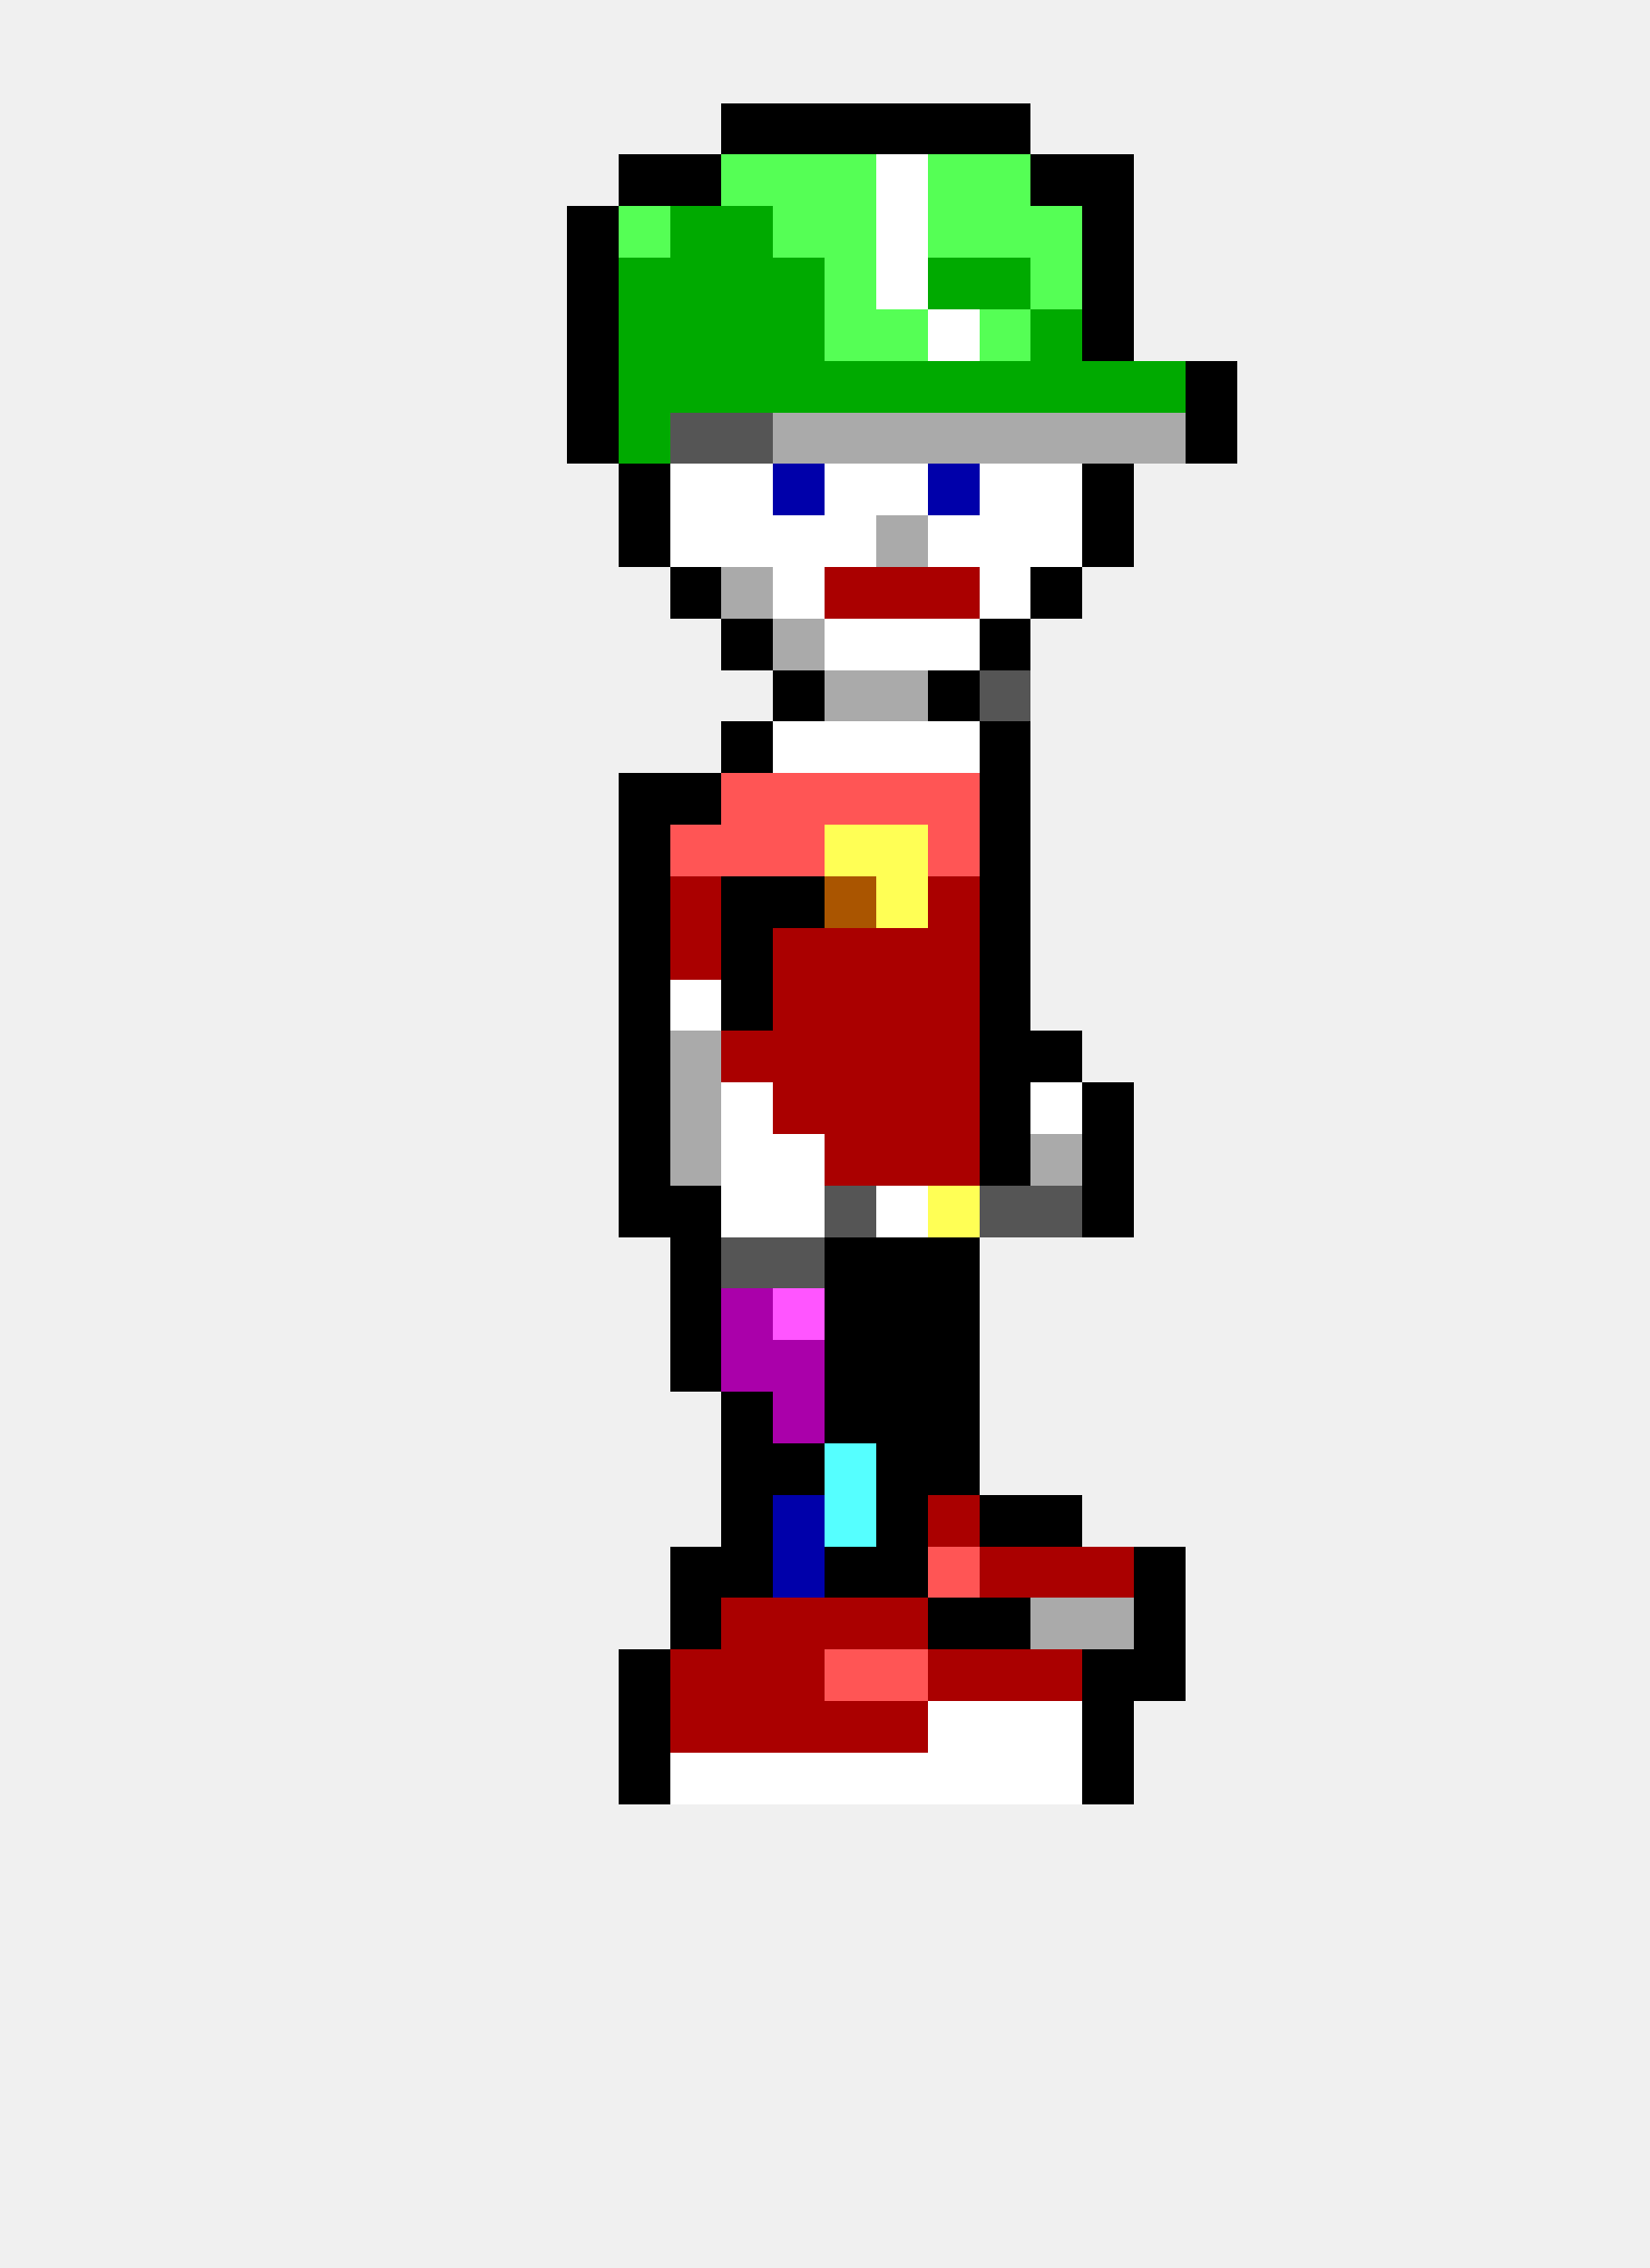
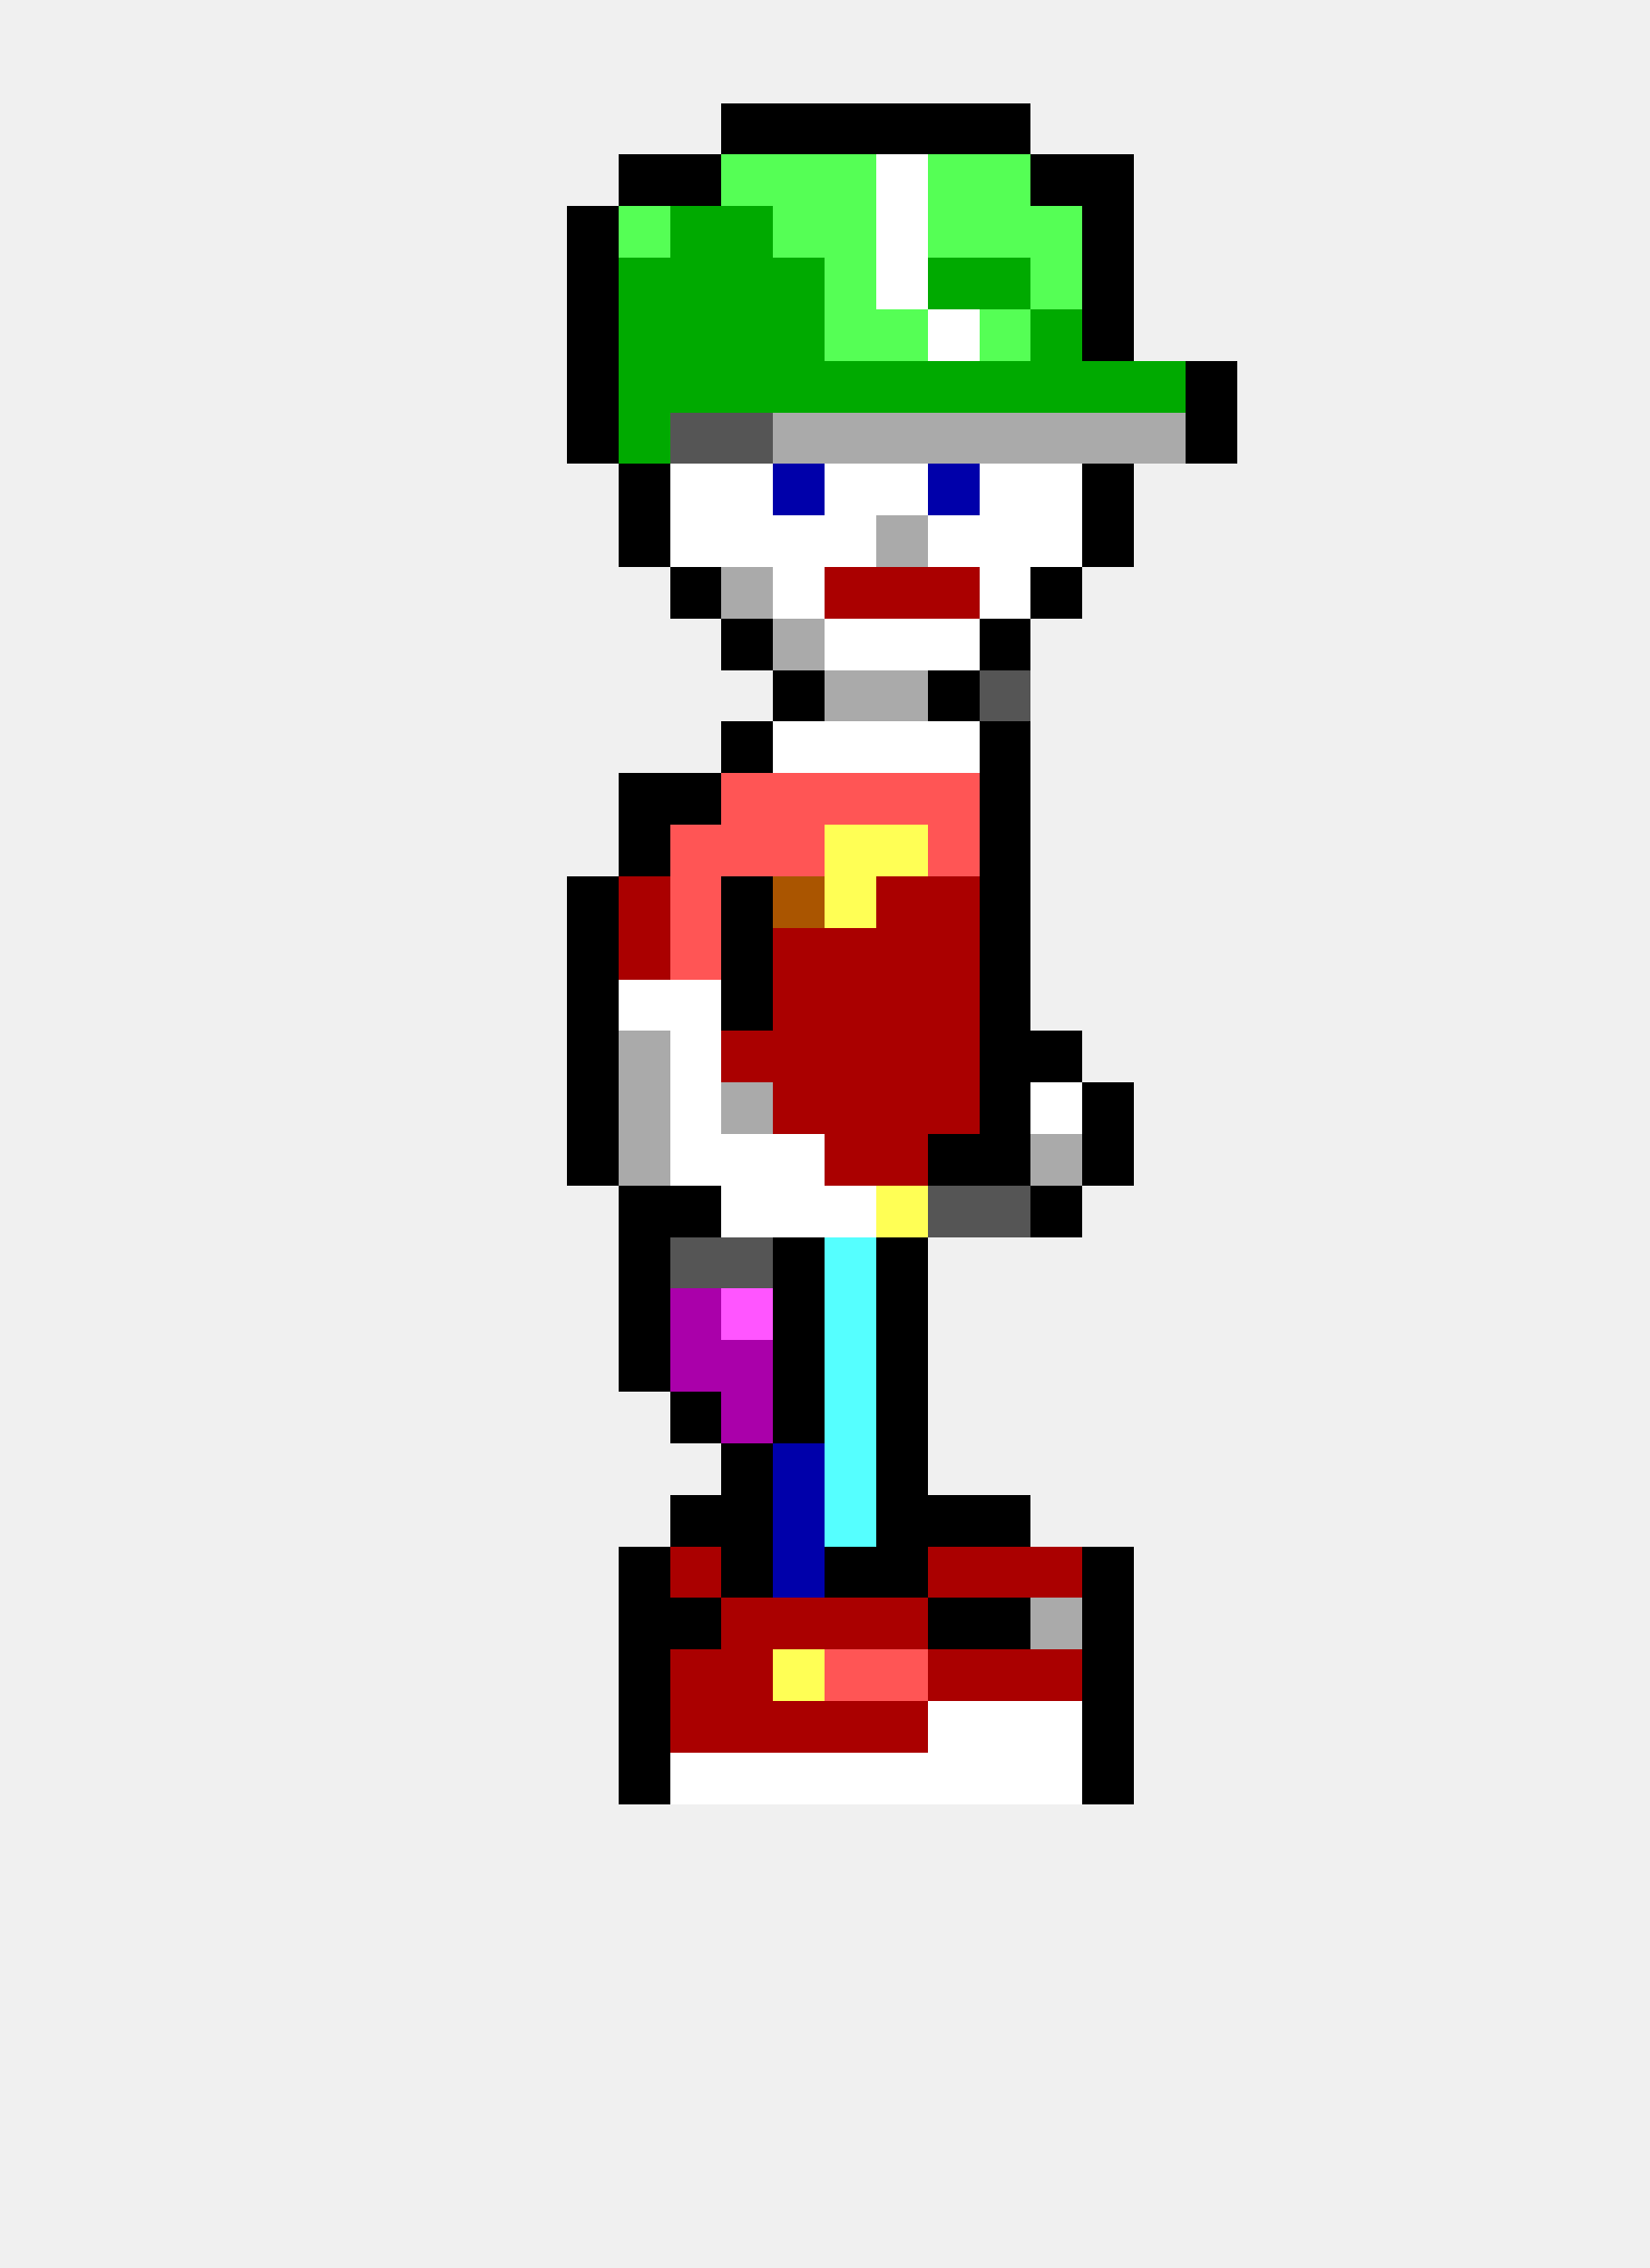
<svg xmlns="http://www.w3.org/2000/svg" width="32" height="44" viewBox="0 0 32 44" shape-rendering="crispEdges">
  <rect x="14" y="2" width="1" height="1" fill="#000000" />
  <rect x="15" y="2" width="1" height="1" fill="#000000" />
  <rect x="16" y="2" width="1" height="1" fill="#000000" />
  <rect x="17" y="2" width="1" height="1" fill="#000000" />
  <rect x="18" y="2" width="1" height="1" fill="#000000" />
  <rect x="19" y="2" width="1" height="1" fill="#000000" />
  <rect x="12" y="3" width="1" height="1" fill="#000000" />
  <rect x="13" y="3" width="1" height="1" fill="#000000" />
  <rect x="14" y="3" width="1" height="1" fill="#55ff55" />
  <rect x="15" y="3" width="1" height="1" fill="#55ff55" />
  <rect x="16" y="3" width="1" height="1" fill="#55ff55" />
  <rect x="17" y="3" width="1" height="1" fill="#ffffff" />
  <rect x="18" y="3" width="1" height="1" fill="#55ff55" />
  <rect x="19" y="3" width="1" height="1" fill="#55ff55" />
  <rect x="20" y="3" width="1" height="1" fill="#000000" />
  <rect x="21" y="3" width="1" height="1" fill="#000000" />
  <rect x="11" y="4" width="1" height="1" fill="#000000" />
  <rect x="12" y="4" width="1" height="1" fill="#55ff55" />
  <rect x="13" y="4" width="1" height="1" fill="#00aa00" />
  <rect x="14" y="4" width="1" height="1" fill="#00aa00" />
  <rect x="15" y="4" width="1" height="1" fill="#55ff55" />
  <rect x="16" y="4" width="1" height="1" fill="#55ff55" />
  <rect x="17" y="4" width="1" height="1" fill="#ffffff" />
  <rect x="18" y="4" width="1" height="1" fill="#55ff55" />
  <rect x="19" y="4" width="1" height="1" fill="#55ff55" />
  <rect x="20" y="4" width="1" height="1" fill="#55ff55" />
  <rect x="21" y="4" width="1" height="1" fill="#000000" />
  <rect x="11" y="5" width="1" height="1" fill="#000000" />
  <rect x="12" y="5" width="1" height="1" fill="#00aa00" />
  <rect x="13" y="5" width="1" height="1" fill="#00aa00" />
  <rect x="14" y="5" width="1" height="1" fill="#00aa00" />
  <rect x="15" y="5" width="1" height="1" fill="#00aa00" />
  <rect x="16" y="5" width="1" height="1" fill="#55ff55" />
  <rect x="17" y="5" width="1" height="1" fill="#ffffff" />
  <rect x="18" y="5" width="1" height="1" fill="#00aa00" />
  <rect x="19" y="5" width="1" height="1" fill="#00aa00" />
  <rect x="20" y="5" width="1" height="1" fill="#55ff55" />
  <rect x="21" y="5" width="1" height="1" fill="#000000" />
  <rect x="11" y="6" width="1" height="1" fill="#000000" />
  <rect x="12" y="6" width="1" height="1" fill="#00aa00" />
  <rect x="13" y="6" width="1" height="1" fill="#00aa00" />
  <rect x="14" y="6" width="1" height="1" fill="#00aa00" />
  <rect x="15" y="6" width="1" height="1" fill="#00aa00" />
  <rect x="16" y="6" width="1" height="1" fill="#55ff55" />
  <rect x="17" y="6" width="1" height="1" fill="#55ff55" />
  <rect x="18" y="6" width="1" height="1" fill="#ffffff" />
  <rect x="19" y="6" width="1" height="1" fill="#55ff55" />
  <rect x="20" y="6" width="1" height="1" fill="#00aa00" />
  <rect x="21" y="6" width="1" height="1" fill="#000000" />
  <rect x="11" y="7" width="1" height="1" fill="#000000" />
  <rect x="12" y="7" width="1" height="1" fill="#00aa00" />
  <rect x="13" y="7" width="1" height="1" fill="#00aa00" />
  <rect x="14" y="7" width="1" height="1" fill="#00aa00" />
  <rect x="15" y="7" width="1" height="1" fill="#00aa00" />
  <rect x="16" y="7" width="1" height="1" fill="#00aa00" />
  <rect x="17" y="7" width="1" height="1" fill="#00aa00" />
  <rect x="18" y="7" width="1" height="1" fill="#00aa00" />
  <rect x="19" y="7" width="1" height="1" fill="#00aa00" />
  <rect x="20" y="7" width="1" height="1" fill="#00aa00" />
  <rect x="21" y="7" width="1" height="1" fill="#00aa00" />
  <rect x="22" y="7" width="1" height="1" fill="#00aa00" />
  <rect x="23" y="7" width="1" height="1" fill="#000000" />
  <rect x="11" y="8" width="1" height="1" fill="#000000" />
  <rect x="12" y="8" width="1" height="1" fill="#00aa00" />
  <rect x="13" y="8" width="1" height="1" fill="#555555" />
  <rect x="14" y="8" width="1" height="1" fill="#555555" />
  <rect x="15" y="8" width="1" height="1" fill="#aaaaaa" />
  <rect x="16" y="8" width="1" height="1" fill="#aaaaaa" />
  <rect x="17" y="8" width="1" height="1" fill="#aaaaaa" />
  <rect x="18" y="8" width="1" height="1" fill="#aaaaaa" />
  <rect x="19" y="8" width="1" height="1" fill="#aaaaaa" />
  <rect x="20" y="8" width="1" height="1" fill="#aaaaaa" />
  <rect x="21" y="8" width="1" height="1" fill="#aaaaaa" />
  <rect x="22" y="8" width="1" height="1" fill="#aaaaaa" />
  <rect x="23" y="8" width="1" height="1" fill="#000000" />
  <rect x="12" y="9" width="1" height="1" fill="#000000" />
  <rect x="13" y="9" width="1" height="1" fill="#ffffff" />
  <rect x="14" y="9" width="1" height="1" fill="#ffffff" />
  <rect x="15" y="9" width="1" height="1" fill="#0000aa" />
  <rect x="16" y="9" width="1" height="1" fill="#ffffff" />
  <rect x="17" y="9" width="1" height="1" fill="#ffffff" />
  <rect x="18" y="9" width="1" height="1" fill="#0000aa" />
  <rect x="19" y="9" width="1" height="1" fill="#ffffff" />
  <rect x="20" y="9" width="1" height="1" fill="#ffffff" />
  <rect x="21" y="9" width="1" height="1" fill="#000000" />
  <rect x="12" y="10" width="1" height="1" fill="#000000" />
  <rect x="13" y="10" width="1" height="1" fill="#ffffff" />
  <rect x="14" y="10" width="1" height="1" fill="#ffffff" />
  <rect x="15" y="10" width="1" height="1" fill="#ffffff" />
  <rect x="16" y="10" width="1" height="1" fill="#ffffff" />
  <rect x="17" y="10" width="1" height="1" fill="#aaaaaa" />
  <rect x="18" y="10" width="1" height="1" fill="#ffffff" />
  <rect x="19" y="10" width="1" height="1" fill="#ffffff" />
  <rect x="20" y="10" width="1" height="1" fill="#ffffff" />
  <rect x="21" y="10" width="1" height="1" fill="#000000" />
  <rect x="13" y="11" width="1" height="1" fill="#000000" />
  <rect x="14" y="11" width="1" height="1" fill="#aaaaaa" />
  <rect x="15" y="11" width="1" height="1" fill="#ffffff" />
  <rect x="16" y="11" width="1" height="1" fill="#aa0000" />
  <rect x="17" y="11" width="1" height="1" fill="#aa0000" />
  <rect x="18" y="11" width="1" height="1" fill="#aa0000" />
  <rect x="19" y="11" width="1" height="1" fill="#ffffff" />
  <rect x="20" y="11" width="1" height="1" fill="#000000" />
  <rect x="14" y="12" width="1" height="1" fill="#000000" />
  <rect x="15" y="12" width="1" height="1" fill="#aaaaaa" />
  <rect x="16" y="12" width="1" height="1" fill="#ffffff" />
  <rect x="17" y="12" width="1" height="1" fill="#ffffff" />
  <rect x="18" y="12" width="1" height="1" fill="#ffffff" />
  <rect x="19" y="12" width="1" height="1" fill="#000000" />
  <rect x="15" y="13" width="1" height="1" fill="#000000" />
  <rect x="16" y="13" width="1" height="1" fill="#aaaaaa" />
  <rect x="17" y="13" width="1" height="1" fill="#aaaaaa" />
  <rect x="18" y="13" width="1" height="1" fill="#000000" />
  <rect x="19" y="13" width="1" height="1" fill="#555555" />
  <rect x="14" y="14" width="1" height="1" fill="#000000" />
  <rect x="15" y="14" width="1" height="1" fill="#ffffff" />
  <rect x="16" y="14" width="1" height="1" fill="#ffffff" />
  <rect x="17" y="14" width="1" height="1" fill="#ffffff" />
  <rect x="18" y="14" width="1" height="1" fill="#ffffff" />
  <rect x="19" y="14" width="1" height="1" fill="#000000" />
  <rect x="12" y="15" width="1" height="1" fill="#000000" />
  <rect x="13" y="15" width="1" height="1" fill="#000000" />
  <rect x="14" y="15" width="1" height="1" fill="#ff5555" />
  <rect x="15" y="15" width="1" height="1" fill="#ff5555" />
  <rect x="16" y="15" width="1" height="1" fill="#ff5555" />
  <rect x="17" y="15" width="1" height="1" fill="#ff5555" />
  <rect x="18" y="15" width="1" height="1" fill="#ff5555" />
  <rect x="19" y="15" width="1" height="1" fill="#000000" />
  <rect x="12" y="16" width="1" height="1" fill="#000000" />
  <rect x="13" y="16" width="1" height="1" fill="#ff5555" />
  <rect x="14" y="16" width="1" height="1" fill="#ff5555" />
  <rect x="15" y="16" width="1" height="1" fill="#ff5555" />
  <rect x="16" y="16" width="1" height="1" fill="#ffff55" />
  <rect x="17" y="16" width="1" height="1" fill="#ffff55" />
  <rect x="18" y="16" width="1" height="1" fill="#ff5555" />
  <rect x="19" y="16" width="1" height="1" fill="#000000" />
-   <rect x="12" y="17" width="1" height="1" fill="#000000" />
-   <rect x="13" y="17" width="1" height="1" fill="#aa0000" />
+   <rect x="11" y="17" width="1" height="1" fill="#000000" />
+   <rect x="12" y="17" width="1" height="1" fill="#aa0000" />
+   <rect x="13" y="17" width="1" height="1" fill="#ff5555" />
  <rect x="14" y="17" width="1" height="1" fill="#000000" />
-   <rect x="15" y="17" width="1" height="1" fill="#000000" />
-   <rect x="16" y="17" width="1" height="1" fill="#aa5500" />
-   <rect x="17" y="17" width="1" height="1" fill="#ffff55" />
+   <rect x="15" y="17" width="1" height="1" fill="#aa5500" />
+   <rect x="16" y="17" width="1" height="1" fill="#ffff55" />
+   <rect x="17" y="17" width="1" height="1" fill="#aa0000" />
  <rect x="18" y="17" width="1" height="1" fill="#aa0000" />
  <rect x="19" y="17" width="1" height="1" fill="#000000" />
-   <rect x="12" y="18" width="1" height="1" fill="#000000" />
-   <rect x="13" y="18" width="1" height="1" fill="#aa0000" />
+   <rect x="11" y="18" width="1" height="1" fill="#000000" />
+   <rect x="12" y="18" width="1" height="1" fill="#aa0000" />
+   <rect x="13" y="18" width="1" height="1" fill="#ff5555" />
  <rect x="14" y="18" width="1" height="1" fill="#000000" />
  <rect x="15" y="18" width="1" height="1" fill="#aa0000" />
  <rect x="16" y="18" width="1" height="1" fill="#aa0000" />
  <rect x="17" y="18" width="1" height="1" fill="#aa0000" />
  <rect x="18" y="18" width="1" height="1" fill="#aa0000" />
  <rect x="19" y="18" width="1" height="1" fill="#000000" />
-   <rect x="12" y="19" width="1" height="1" fill="#000000" />
+   <rect x="11" y="19" width="1" height="1" fill="#000000" />
+   <rect x="12" y="19" width="1" height="1" fill="#ffffff" />
  <rect x="13" y="19" width="1" height="1" fill="#ffffff" />
  <rect x="14" y="19" width="1" height="1" fill="#000000" />
  <rect x="15" y="19" width="1" height="1" fill="#aa0000" />
  <rect x="16" y="19" width="1" height="1" fill="#aa0000" />
  <rect x="17" y="19" width="1" height="1" fill="#aa0000" />
  <rect x="18" y="19" width="1" height="1" fill="#aa0000" />
  <rect x="19" y="19" width="1" height="1" fill="#000000" />
-   <rect x="12" y="20" width="1" height="1" fill="#000000" />
-   <rect x="13" y="20" width="1" height="1" fill="#aaaaaa" />
+   <rect x="11" y="20" width="1" height="1" fill="#000000" />
+   <rect x="12" y="20" width="1" height="1" fill="#aaaaaa" />
+   <rect x="13" y="20" width="1" height="1" fill="#ffffff" />
  <rect x="14" y="20" width="1" height="1" fill="#aa0000" />
  <rect x="15" y="20" width="1" height="1" fill="#aa0000" />
  <rect x="16" y="20" width="1" height="1" fill="#aa0000" />
  <rect x="17" y="20" width="1" height="1" fill="#aa0000" />
  <rect x="18" y="20" width="1" height="1" fill="#aa0000" />
  <rect x="19" y="20" width="1" height="1" fill="#000000" />
  <rect x="20" y="20" width="1" height="1" fill="#000000" />
-   <rect x="12" y="21" width="1" height="1" fill="#000000" />
-   <rect x="13" y="21" width="1" height="1" fill="#aaaaaa" />
-   <rect x="14" y="21" width="1" height="1" fill="#ffffff" />
+   <rect x="11" y="21" width="1" height="1" fill="#000000" />
+   <rect x="12" y="21" width="1" height="1" fill="#aaaaaa" />
+   <rect x="13" y="21" width="1" height="1" fill="#ffffff" />
+   <rect x="14" y="21" width="1" height="1" fill="#aaaaaa" />
  <rect x="15" y="21" width="1" height="1" fill="#aa0000" />
  <rect x="16" y="21" width="1" height="1" fill="#aa0000" />
  <rect x="17" y="21" width="1" height="1" fill="#aa0000" />
  <rect x="18" y="21" width="1" height="1" fill="#aa0000" />
  <rect x="19" y="21" width="1" height="1" fill="#000000" />
  <rect x="20" y="21" width="1" height="1" fill="#ffffff" />
  <rect x="21" y="21" width="1" height="1" fill="#000000" />
-   <rect x="12" y="22" width="1" height="1" fill="#000000" />
-   <rect x="13" y="22" width="1" height="1" fill="#aaaaaa" />
+   <rect x="11" y="22" width="1" height="1" fill="#000000" />
+   <rect x="12" y="22" width="1" height="1" fill="#aaaaaa" />
+   <rect x="13" y="22" width="1" height="1" fill="#ffffff" />
  <rect x="14" y="22" width="1" height="1" fill="#ffffff" />
  <rect x="15" y="22" width="1" height="1" fill="#ffffff" />
  <rect x="16" y="22" width="1" height="1" fill="#aa0000" />
  <rect x="17" y="22" width="1" height="1" fill="#aa0000" />
-   <rect x="18" y="22" width="1" height="1" fill="#aa0000" />
+   <rect x="18" y="22" width="1" height="1" fill="#000000" />
  <rect x="19" y="22" width="1" height="1" fill="#000000" />
  <rect x="20" y="22" width="1" height="1" fill="#aaaaaa" />
  <rect x="21" y="22" width="1" height="1" fill="#000000" />
  <rect x="12" y="23" width="1" height="1" fill="#000000" />
  <rect x="13" y="23" width="1" height="1" fill="#000000" />
  <rect x="14" y="23" width="1" height="1" fill="#ffffff" />
  <rect x="15" y="23" width="1" height="1" fill="#ffffff" />
-   <rect x="16" y="23" width="1" height="1" fill="#555555" />
-   <rect x="17" y="23" width="1" height="1" fill="#ffffff" />
-   <rect x="18" y="23" width="1" height="1" fill="#ffff55" />
+   <rect x="16" y="23" width="1" height="1" fill="#ffffff" />
+   <rect x="17" y="23" width="1" height="1" fill="#ffff55" />
+   <rect x="18" y="23" width="1" height="1" fill="#555555" />
  <rect x="19" y="23" width="1" height="1" fill="#555555" />
-   <rect x="20" y="23" width="1" height="1" fill="#555555" />
-   <rect x="21" y="23" width="1" height="1" fill="#000000" />
-   <rect x="13" y="24" width="1" height="1" fill="#000000" />
+   <rect x="20" y="23" width="1" height="1" fill="#000000" />
+   <rect x="12" y="24" width="1" height="1" fill="#000000" />
+   <rect x="13" y="24" width="1" height="1" fill="#555555" />
  <rect x="14" y="24" width="1" height="1" fill="#555555" />
-   <rect x="15" y="24" width="1" height="1" fill="#555555" />
-   <rect x="16" y="24" width="1" height="1" fill="#000000" />
+   <rect x="15" y="24" width="1" height="1" fill="#000000" />
+   <rect x="16" y="24" width="1" height="1" fill="#55ffff" />
  <rect x="17" y="24" width="1" height="1" fill="#000000" />
-   <rect x="18" y="24" width="1" height="1" fill="#000000" />
-   <rect x="13" y="25" width="1" height="1" fill="#000000" />
-   <rect x="14" y="25" width="1" height="1" fill="#aa00aa" />
-   <rect x="15" y="25" width="1" height="1" fill="#ff55ff" />
-   <rect x="16" y="25" width="1" height="1" fill="#000000" />
+   <rect x="12" y="25" width="1" height="1" fill="#000000" />
+   <rect x="13" y="25" width="1" height="1" fill="#aa00aa" />
+   <rect x="14" y="25" width="1" height="1" fill="#ff55ff" />
+   <rect x="15" y="25" width="1" height="1" fill="#000000" />
+   <rect x="16" y="25" width="1" height="1" fill="#55ffff" />
  <rect x="17" y="25" width="1" height="1" fill="#000000" />
-   <rect x="18" y="25" width="1" height="1" fill="#000000" />
-   <rect x="13" y="26" width="1" height="1" fill="#000000" />
+   <rect x="12" y="26" width="1" height="1" fill="#000000" />
+   <rect x="13" y="26" width="1" height="1" fill="#aa00aa" />
  <rect x="14" y="26" width="1" height="1" fill="#aa00aa" />
-   <rect x="15" y="26" width="1" height="1" fill="#aa00aa" />
-   <rect x="16" y="26" width="1" height="1" fill="#000000" />
+   <rect x="15" y="26" width="1" height="1" fill="#000000" />
+   <rect x="16" y="26" width="1" height="1" fill="#55ffff" />
  <rect x="17" y="26" width="1" height="1" fill="#000000" />
-   <rect x="18" y="26" width="1" height="1" fill="#000000" />
-   <rect x="14" y="27" width="1" height="1" fill="#000000" />
-   <rect x="15" y="27" width="1" height="1" fill="#aa00aa" />
-   <rect x="16" y="27" width="1" height="1" fill="#000000" />
+   <rect x="13" y="27" width="1" height="1" fill="#000000" />
+   <rect x="14" y="27" width="1" height="1" fill="#aa00aa" />
+   <rect x="15" y="27" width="1" height="1" fill="#000000" />
+   <rect x="16" y="27" width="1" height="1" fill="#55ffff" />
  <rect x="17" y="27" width="1" height="1" fill="#000000" />
-   <rect x="18" y="27" width="1" height="1" fill="#000000" />
  <rect x="14" y="28" width="1" height="1" fill="#000000" />
-   <rect x="15" y="28" width="1" height="1" fill="#000000" />
+   <rect x="15" y="28" width="1" height="1" fill="#0000aa" />
  <rect x="16" y="28" width="1" height="1" fill="#55ffff" />
  <rect x="17" y="28" width="1" height="1" fill="#000000" />
-   <rect x="18" y="28" width="1" height="1" fill="#000000" />
+   <rect x="13" y="29" width="1" height="1" fill="#000000" />
  <rect x="14" y="29" width="1" height="1" fill="#000000" />
  <rect x="15" y="29" width="1" height="1" fill="#0000aa" />
  <rect x="16" y="29" width="1" height="1" fill="#55ffff" />
  <rect x="17" y="29" width="1" height="1" fill="#000000" />
-   <rect x="18" y="29" width="1" height="1" fill="#aa0000" />
+   <rect x="18" y="29" width="1" height="1" fill="#000000" />
  <rect x="19" y="29" width="1" height="1" fill="#000000" />
-   <rect x="20" y="29" width="1" height="1" fill="#000000" />
-   <rect x="13" y="30" width="1" height="1" fill="#000000" />
+   <rect x="12" y="30" width="1" height="1" fill="#000000" />
+   <rect x="13" y="30" width="1" height="1" fill="#aa0000" />
  <rect x="14" y="30" width="1" height="1" fill="#000000" />
  <rect x="15" y="30" width="1" height="1" fill="#0000aa" />
  <rect x="16" y="30" width="1" height="1" fill="#000000" />
  <rect x="17" y="30" width="1" height="1" fill="#000000" />
-   <rect x="18" y="30" width="1" height="1" fill="#ff5555" />
+   <rect x="18" y="30" width="1" height="1" fill="#aa0000" />
  <rect x="19" y="30" width="1" height="1" fill="#aa0000" />
  <rect x="20" y="30" width="1" height="1" fill="#aa0000" />
-   <rect x="21" y="30" width="1" height="1" fill="#aa0000" />
-   <rect x="22" y="30" width="1" height="1" fill="#000000" />
+   <rect x="21" y="30" width="1" height="1" fill="#000000" />
+   <rect x="12" y="31" width="1" height="1" fill="#000000" />
  <rect x="13" y="31" width="1" height="1" fill="#000000" />
  <rect x="14" y="31" width="1" height="1" fill="#aa0000" />
  <rect x="15" y="31" width="1" height="1" fill="#aa0000" />
  <rect x="16" y="31" width="1" height="1" fill="#aa0000" />
  <rect x="17" y="31" width="1" height="1" fill="#aa0000" />
  <rect x="18" y="31" width="1" height="1" fill="#000000" />
  <rect x="19" y="31" width="1" height="1" fill="#000000" />
  <rect x="20" y="31" width="1" height="1" fill="#aaaaaa" />
-   <rect x="21" y="31" width="1" height="1" fill="#aaaaaa" />
-   <rect x="22" y="31" width="1" height="1" fill="#000000" />
+   <rect x="21" y="31" width="1" height="1" fill="#000000" />
  <rect x="12" y="32" width="1" height="1" fill="#000000" />
  <rect x="13" y="32" width="1" height="1" fill="#aa0000" />
  <rect x="14" y="32" width="1" height="1" fill="#aa0000" />
-   <rect x="15" y="32" width="1" height="1" fill="#aa0000" />
+   <rect x="15" y="32" width="1" height="1" fill="#ffff55" />
  <rect x="16" y="32" width="1" height="1" fill="#ff5555" />
  <rect x="17" y="32" width="1" height="1" fill="#ff5555" />
  <rect x="18" y="32" width="1" height="1" fill="#aa0000" />
  <rect x="19" y="32" width="1" height="1" fill="#aa0000" />
  <rect x="20" y="32" width="1" height="1" fill="#aa0000" />
  <rect x="21" y="32" width="1" height="1" fill="#000000" />
-   <rect x="22" y="32" width="1" height="1" fill="#000000" />
  <rect x="12" y="33" width="1" height="1" fill="#000000" />
  <rect x="13" y="33" width="1" height="1" fill="#aa0000" />
  <rect x="14" y="33" width="1" height="1" fill="#aa0000" />
  <rect x="15" y="33" width="1" height="1" fill="#aa0000" />
  <rect x="16" y="33" width="1" height="1" fill="#aa0000" />
  <rect x="17" y="33" width="1" height="1" fill="#aa0000" />
  <rect x="18" y="33" width="1" height="1" fill="#ffffff" />
  <rect x="19" y="33" width="1" height="1" fill="#ffffff" />
  <rect x="20" y="33" width="1" height="1" fill="#ffffff" />
  <rect x="21" y="33" width="1" height="1" fill="#000000" />
  <rect x="12" y="34" width="1" height="1" fill="#000000" />
  <rect x="13" y="34" width="1" height="1" fill="#ffffff" />
  <rect x="14" y="34" width="1" height="1" fill="#ffffff" />
  <rect x="15" y="34" width="1" height="1" fill="#ffffff" />
  <rect x="16" y="34" width="1" height="1" fill="#ffffff" />
  <rect x="17" y="34" width="1" height="1" fill="#ffffff" />
  <rect x="18" y="34" width="1" height="1" fill="#ffffff" />
  <rect x="19" y="34" width="1" height="1" fill="#ffffff" />
  <rect x="20" y="34" width="1" height="1" fill="#ffffff" />
  <rect x="21" y="34" width="1" height="1" fill="#000000" />
</svg>
